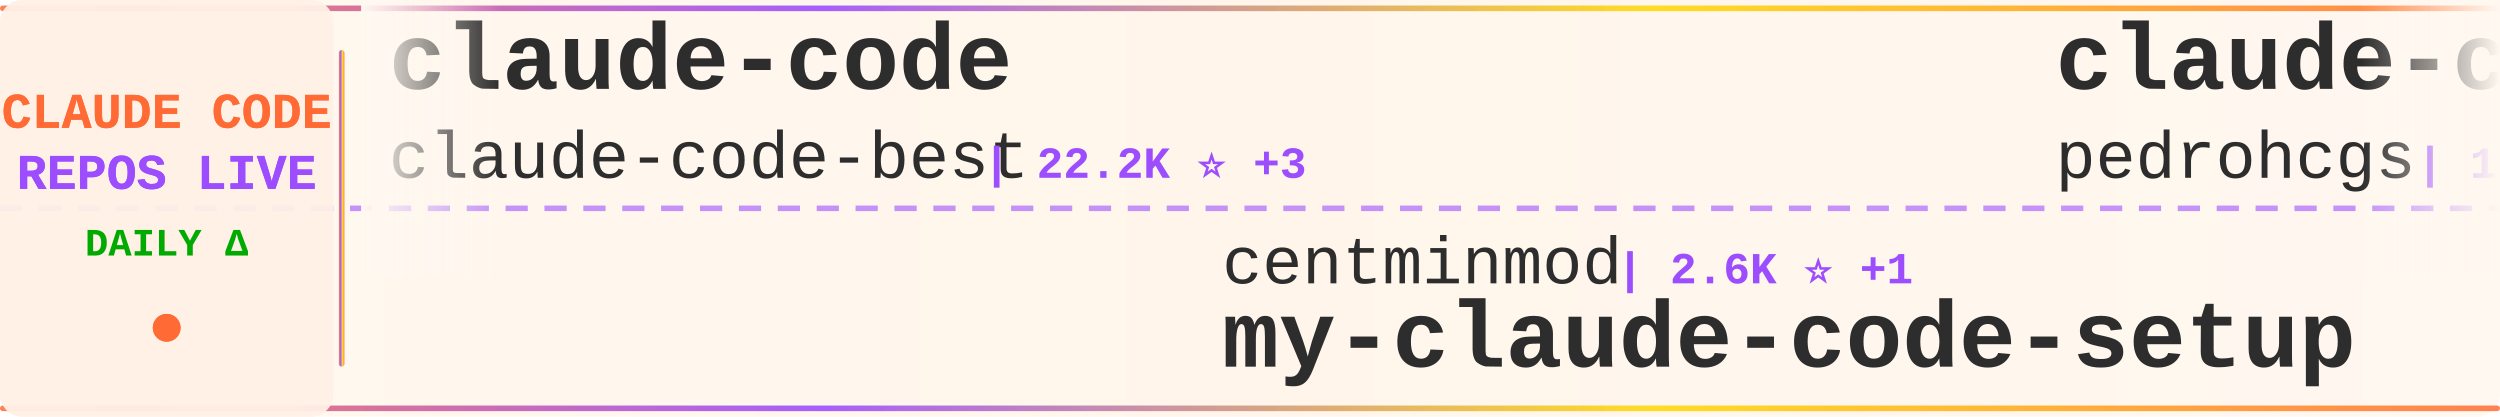
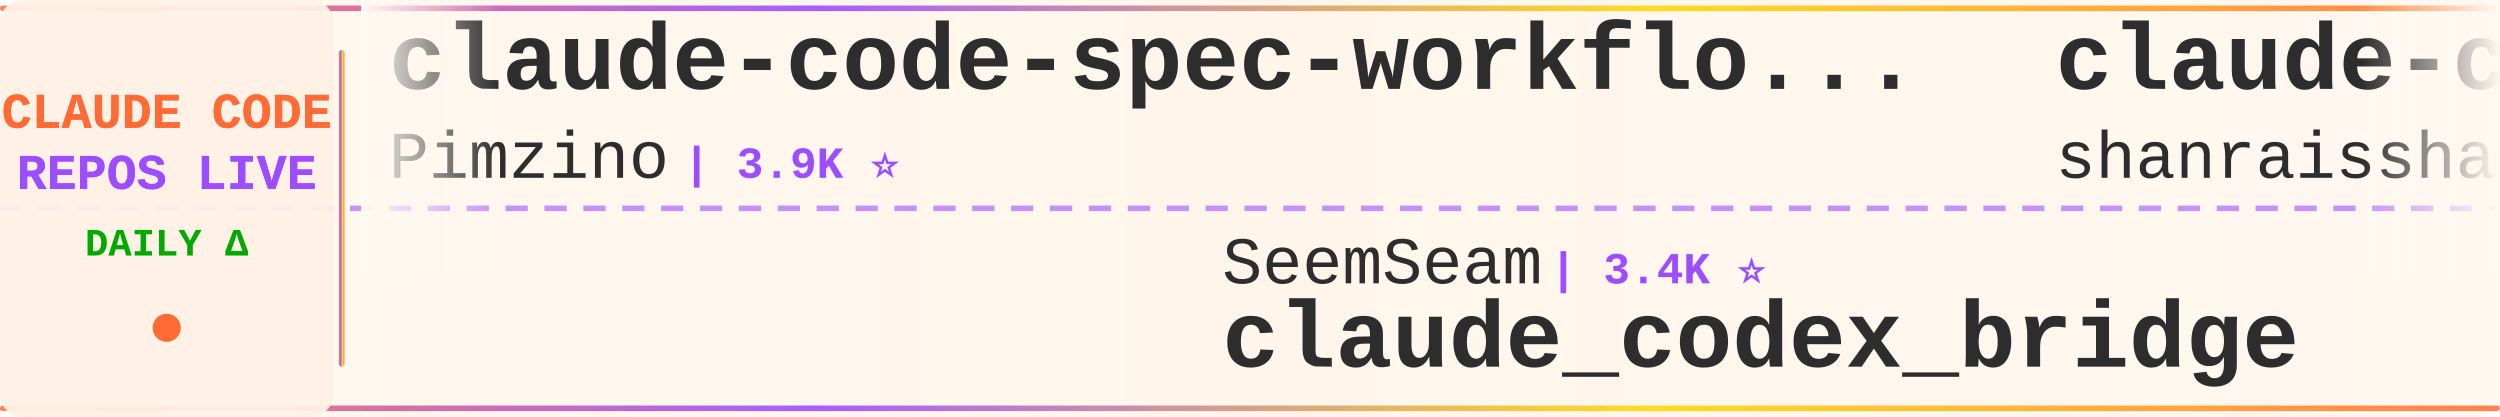
<svg xmlns="http://www.w3.org/2000/svg" width="900" height="150">
  <defs>
    <linearGradient id="tickerBg" x1="0%" y1="0%" x2="100%" y2="0%">
      <stop offset="0%" style="stop-color:#fff8f0;stop-opacity:0.98" />
      <stop offset="50%" style="stop-color:#fff5eb;stop-opacity:1" />
      <stop offset="100%" style="stop-color:#fff8f0;stop-opacity:0.98" />
    </linearGradient>
    <linearGradient id="borderGrad" x1="0%" y1="0%" x2="100%" y2="0%">
      <stop offset="0%" style="stop-color:#FF6B35;stop-opacity:0.85">
        <animate attributeName="stop-opacity" values="0.85;1;0.85" dur="2s" repeatCount="indefinite" />
      </stop>
      <stop offset="33%" style="stop-color:#9C4EFF;stop-opacity:0.9">
        <animate attributeName="stop-opacity" values="0.9;1;0.9" dur="2.2s" repeatCount="indefinite" />
      </stop>
      <stop offset="66%" style="stop-color:#FFD700;stop-opacity:0.85">
        <animate attributeName="stop-opacity" values="0.85;1;0.85" dur="1.8s" repeatCount="indefinite" />
      </stop>
      <stop offset="100%" style="stop-color:#FF6B35;stop-opacity:0.85">
        <animate attributeName="stop-opacity" values="0.85;1;0.85" dur="2s" repeatCount="indefinite" />
      </stop>
    </linearGradient>
    <filter id="textGlow">
      <feGaussianBlur stdDeviation="0.15" result="coloredBlur" />
      <feMerge>
        <feMergeNode in="coloredBlur" />
        <feMergeNode in="SourceGraphic" />
      </feMerge>
    </filter>
    <filter id="metricGlow">
      <feGaussianBlur stdDeviation="0.2" result="coloredBlur" />
      <feMerge>
        <feMergeNode in="coloredBlur" />
        <feMergeNode in="SourceGraphic" />
      </feMerge>
    </filter>
    <linearGradient id="leftFade" x1="0%" y1="0%" x2="100%" y2="0%">
      <stop offset="0%" style="stop-color:#fff8f0;stop-opacity:1" />
      <stop offset="100%" style="stop-color:#fff8f0;stop-opacity:0" />
    </linearGradient>
    <linearGradient id="rightFade" x1="0%" y1="0%" x2="100%" y2="0%">
      <stop offset="0%" style="stop-color:#fff8f0;stop-opacity:0" />
      <stop offset="100%" style="stop-color:#fff8f0;stop-opacity:1" />
    </linearGradient>
  </defs>
  <rect width="900" height="150" fill="url(#tickerBg)" rx="8" />
  <rect x="0" y="2" width="900" height="2" fill="url(#borderGrad)" rx="1" />
  <rect x="0" y="146" width="900" height="2" fill="url(#borderGrad)" rx="1" />
  <line x1="0" y1="75" x2="900" y2="75" stroke="#9C4EFF" stroke-width="2" stroke-dasharray="8 6" opacity="0.6" />
  <rect x="0" y="0" width="120" height="150" fill="#fff0e6" opacity="0.95" rx="8" />
  <text x="60" y="46" font-family="'Courier New', monospace" font-size="18" font-weight="bold" fill="#FF6B35" text-anchor="middle" filter="url(#textGlow)">
    CLAUDE CODE
  </text>
  <text x="60" y="68" font-family="'Courier New', monospace" font-size="18" font-weight="bold" fill="#9C4EFF" text-anchor="middle" filter="url(#textGlow)">
    REPOS LIVE
  </text>
  <text x="60" y="92" font-family="'Courier New', monospace" font-size="14" font-weight="bold" fill="#00aa00" text-anchor="middle">
    DAILY Δ
  </text>
  <circle cx="60" cy="118" r="5" fill="#FF6B35" filter="url(#metricGlow)">
    <animate attributeName="r" values="4;6;4" dur="1.5s" repeatCount="indefinite" />
    <animate attributeName="opacity" values="0.6;1;0.6" dur="1.5s" repeatCount="indefinite" />
  </circle>
  <rect x="122" y="18" width="2" height="114" fill="url(#borderGrad)" rx="1" />
  <clipPath id="tickerClip">
    <rect x="130" y="0" width="770" height="150" />
  </clipPath>
  <g clip-path="url(#tickerClip)">
    <g id="tickerItems">
      <animateTransform attributeName="transform" attributeType="XML" type="translate" from="0 0" to="-3000 0" dur="54s" repeatCount="indefinite" />
      <g transform="translate(0, 0)">
-         <text x="140" y="32" font-family="'Courier New', monospace" font-size="34" font-weight="bold" fill="#2d2d2d">claude-code</text>
-         <text x="140" y="64" font-family="'Courier New', monospace" font-size="24" font-weight="normal" fill="#2d2d2d" opacity="1.0">claude-code-best</text>
-         <text x="354" y="64" font-family="'Courier New', monospace" font-size="16" font-weight="bold" fill="#9C4EFF"> | 22.2K ⭐ +3</text>
+         <text x="140" y="32" font-family="'Courier New', monospace" font-size="34" font-weight="bold" fill="#2d2d2d">claude-code-spec-workflo...</text>
+         <text x="140" y="64" font-family="'Courier New', monospace" font-size="24" font-weight="normal" fill="#2d2d2d" opacity="1.0">Pimzino</text>
+         <text x="246" y="64" font-family="'Courier New', monospace" font-size="16" font-weight="bold" fill="#9C4EFF"> | 3.9K ⭐</text>
      </g>
      <g transform="translate(300, 0)">
-         <text x="140" y="102" font-family="'Courier New', monospace" font-size="24" font-weight="normal" fill="#2d2d2d" opacity="1.0">centminmod</text>
-         <text x="282" y="102" font-family="'Courier New', monospace" font-size="16" font-weight="bold" fill="#9C4EFF"> | 2.6K ⭐ +1</text>
-         <text x="140" y="132" font-family="'Courier New', monospace" font-size="34" font-weight="bold" fill="#2d2d2d">my-claude-code-setup</text>
+         <text x="140" y="102" font-family="'Courier New', monospace" font-size="24" font-weight="normal" fill="#2d2d2d" opacity="1.0">SeemSeam</text>
+         <text x="258" y="102" font-family="'Courier New', monospace" font-size="16" font-weight="bold" fill="#9C4EFF"> | 3.4K ⭐</text>
+         <text x="140" y="132" font-family="'Courier New', monospace" font-size="34" font-weight="bold" fill="#2d2d2d">claude_codex_bridge</text>
      </g>
      <g transform="translate(600, 0)">
-         <text x="140" y="32" font-family="'Courier New', monospace" font-size="34" font-weight="bold" fill="#2d2d2d">claude-code-my-workflow</text>
-         <text x="140" y="64" font-family="'Courier New', monospace" font-size="24" font-weight="normal" fill="#2d2d2d" opacity="1.0">pedrohcgs</text>
-         <text x="270" y="64" font-family="'Courier New', monospace" font-size="16" font-weight="bold" fill="#9C4EFF"> | 1.5K ⭐ -1</text>
+         <text x="140" y="32" font-family="'Courier New', monospace" font-size="34" font-weight="bold" fill="#2d2d2d">claude-code-best-practic...</text>
+         <text x="140" y="64" font-family="'Courier New', monospace" font-size="24" font-weight="normal" fill="#2d2d2d" opacity="1.0">shanraisshan</text>
+         <text x="306" y="64" font-family="'Courier New', monospace" font-size="16" font-weight="bold" fill="#9C4EFF"> | 65.0K ⭐ +17</text>
      </g>
      <g transform="translate(900, 0)">
-         <text x="140" y="102" font-family="'Courier New', monospace" font-size="24" font-weight="normal" fill="#2d2d2d" opacity="1.0">diet103</text>
-         <text x="246" y="102" font-family="'Courier New', monospace" font-size="16" font-weight="bold" fill="#9C4EFF"> | 10.0K ⭐ +1</text>
-         <text x="140" y="132" font-family="'Courier New', monospace" font-size="34" font-weight="bold" fill="#2d2d2d">claude-code-infrastructu...</text>
+         <text x="140" y="102" font-family="'Courier New', monospace" font-size="24" font-weight="normal" fill="#2d2d2d" opacity="1.0">digitalsamba</text>
+         <text x="306" y="102" font-family="'Courier New', monospace" font-size="16" font-weight="bold" fill="#9C4EFF"> | 2.0K ⭐</text>
+         <text x="140" y="132" font-family="'Courier New', monospace" font-size="34" font-weight="bold" fill="#2d2d2d">claude-code-video-toolki...</text>
      </g>
      <g transform="translate(1200, 0)">
-         <text x="140" y="32" font-family="'Courier New', monospace" font-size="34" font-weight="bold" fill="#2d2d2d">claude-code-book</text>
-         <text x="140" y="64" font-family="'Courier New', monospace" font-size="24" font-weight="normal" fill="#2d2d2d" opacity="1.0">lintsinghua</text>
-         <text x="294" y="64" font-family="'Courier New', monospace" font-size="16" font-weight="bold" fill="#9C4EFF"> | 4.1K ⭐</text>
+         <text x="140" y="32" font-family="'Courier New', monospace" font-size="34" font-weight="bold" fill="#2d2d2d">awesome-claude-code</text>
+         <text x="140" y="64" font-family="'Courier New', monospace" font-size="24" font-weight="normal" fill="#2d2d2d" opacity="1.0">jqueryscript</text>
+         <text x="306" y="64" font-family="'Courier New', monospace" font-size="16" font-weight="bold" fill="#9C4EFF"> | 504 ⭐</text>
      </g>
      <g transform="translate(1500, 0)">
-         <text x="140" y="102" font-family="'Courier New', monospace" font-size="24" font-weight="normal" fill="#2d2d2d" opacity="1.0">Windy3f3f3f3f</text>
-         <text x="318" y="102" font-family="'Courier New', monospace" font-size="16" font-weight="bold" fill="#9C4EFF"> | 2.6K ⭐ -1</text>
-         <text x="140" y="132" font-family="'Courier New', monospace" font-size="34" font-weight="bold" fill="#2d2d2d">claude-code-from-scratch</text>
+         <text x="140" y="102" font-family="'Courier New', monospace" font-size="24" font-weight="normal" fill="#2d2d2d" opacity="1.0">https-deeplearning-ai</text>
+         <text x="414" y="102" font-family="'Courier New', monospace" font-size="16" font-weight="bold" fill="#9C4EFF"> | 544 ⭐</text>
+         <text x="140" y="132" font-family="'Courier New', monospace" font-size="34" font-weight="bold" fill="#2d2d2d">sc-claude-code-files</text>
      </g>
      <g transform="translate(1800, 0)">
-         <text x="140" y="32" font-family="'Courier New', monospace" font-size="34" font-weight="bold" fill="#2d2d2d">claude-code-source</text>
-         <text x="140" y="64" font-family="'Courier New', monospace" font-size="24" font-weight="normal" fill="#2d2d2d" opacity="1.0">JrCx7scC</text>
-         <text x="258" y="64" font-family="'Courier New', monospace" font-size="16" font-weight="bold" fill="#9C4EFF"> | 374 ⭐</text>
+         <text x="140" y="32" font-family="'Courier New', monospace" font-size="34" font-weight="bold" fill="#2d2d2d">claude-code-cheat-sheet</text>
+         <text x="140" y="64" font-family="'Courier New', monospace" font-size="24" font-weight="normal" fill="#2d2d2d" opacity="1.0">Njengah</text>
+         <text x="246" y="64" font-family="'Courier New', monospace" font-size="16" font-weight="bold" fill="#9C4EFF"> | 1.9K ⭐</text>
      </g>
      <g transform="translate(2100, 0)">
-         <text x="140" y="102" font-family="'Courier New', monospace" font-size="24" font-weight="normal" fill="#2d2d2d" opacity="1.0">nicedreamzapp</text>
-         <text x="318" y="102" font-family="'Courier New', monospace" font-size="16" font-weight="bold" fill="#9C4EFF"> | 3.2K ⭐</text>
-         <text x="140" y="132" font-family="'Courier New', monospace" font-size="34" font-weight="bold" fill="#2d2d2d">claude-code-local</text>
+         <text x="140" y="102" font-family="'Courier New', monospace" font-size="24" font-weight="normal" fill="#2d2d2d" opacity="1.0">asgeirtj</text>
+         <text x="258" y="102" font-family="'Courier New', monospace" font-size="16" font-weight="bold" fill="#9C4EFF"> | 63.5K ⭐ +31</text>
+         <text x="140" y="132" font-family="'Courier New', monospace" font-size="34" font-weight="bold" fill="#2d2d2d">system_prompts_leaks</text>
      </g>
      <g transform="translate(2400, 0)">
        <text x="140" y="32" font-family="'Courier New', monospace" font-size="34" font-weight="bold" fill="#2d2d2d">claude-code</text>
-         <text x="140" y="64" font-family="'Courier New', monospace" font-size="24" font-weight="normal" fill="#2d2d2d" opacity="1.0">isboyjc</text>
-         <text x="246" y="64" font-family="'Courier New', monospace" font-size="16" font-weight="bold" fill="#9C4EFF"> | 162 ⭐</text>
+         <text x="140" y="64" font-family="'Courier New', monospace" font-size="24" font-weight="normal" fill="#2d2d2d" opacity="1.0">alex000kim</text>
+         <text x="282" y="64" font-family="'Courier New', monospace" font-size="16" font-weight="bold" fill="#9C4EFF"> | 233 ⭐</text>
      </g>
      <g transform="translate(2700, 0)">
-         <text x="140" y="102" font-family="'Courier New', monospace" font-size="24" font-weight="normal" fill="#2d2d2d" opacity="1.0">codeaashu</text>
-         <text x="270" y="102" font-family="'Courier New', monospace" font-size="16" font-weight="bold" fill="#9C4EFF"> | 3.3K ⭐</text>
-         <text x="140" y="132" font-family="'Courier New', monospace" font-size="34" font-weight="bold" fill="#2d2d2d">claude-code</text>
+         <text x="140" y="102" font-family="'Courier New', monospace" font-size="24" font-weight="normal" fill="#2d2d2d" opacity="1.0">frankbria</text>
+         <text x="270" y="102" font-family="'Courier New', monospace" font-size="16" font-weight="bold" fill="#9C4EFF"> | 9.6K ⭐ +1</text>
+         <text x="140" y="132" font-family="'Courier New', monospace" font-size="34" font-weight="bold" fill="#2d2d2d">ralph-claude-code</text>
      </g>
      <g transform="translate(3000, 0)">
-         <text x="140" y="32" font-family="'Courier New', monospace" font-size="34" font-weight="bold" fill="#2d2d2d">claude-code</text>
-         <text x="140" y="64" font-family="'Courier New', monospace" font-size="24" font-weight="normal" fill="#2d2d2d" opacity="1.0">claude-code-best</text>
-         <text x="354" y="64" font-family="'Courier New', monospace" font-size="16" font-weight="bold" fill="#9C4EFF"> | 22.2K ⭐ +3</text>
+         <text x="140" y="32" font-family="'Courier New', monospace" font-size="34" font-weight="bold" fill="#2d2d2d">claude-code-spec-workflo...</text>
+         <text x="140" y="64" font-family="'Courier New', monospace" font-size="24" font-weight="normal" fill="#2d2d2d" opacity="1.0">Pimzino</text>
+         <text x="246" y="64" font-family="'Courier New', monospace" font-size="16" font-weight="bold" fill="#9C4EFF"> | 3.9K ⭐</text>
      </g>
      <g transform="translate(3300, 0)">
-         <text x="140" y="102" font-family="'Courier New', monospace" font-size="24" font-weight="normal" fill="#2d2d2d" opacity="1.0">centminmod</text>
-         <text x="282" y="102" font-family="'Courier New', monospace" font-size="16" font-weight="bold" fill="#9C4EFF"> | 2.6K ⭐ +1</text>
-         <text x="140" y="132" font-family="'Courier New', monospace" font-size="34" font-weight="bold" fill="#2d2d2d">my-claude-code-setup</text>
+         <text x="140" y="102" font-family="'Courier New', monospace" font-size="24" font-weight="normal" fill="#2d2d2d" opacity="1.0">SeemSeam</text>
+         <text x="258" y="102" font-family="'Courier New', monospace" font-size="16" font-weight="bold" fill="#9C4EFF"> | 3.4K ⭐</text>
+         <text x="140" y="132" font-family="'Courier New', monospace" font-size="34" font-weight="bold" fill="#2d2d2d">claude_codex_bridge</text>
      </g>
      <g transform="translate(3600, 0)">
-         <text x="140" y="32" font-family="'Courier New', monospace" font-size="34" font-weight="bold" fill="#2d2d2d">claude-code-my-workflow</text>
-         <text x="140" y="64" font-family="'Courier New', monospace" font-size="24" font-weight="normal" fill="#2d2d2d" opacity="1.0">pedrohcgs</text>
-         <text x="270" y="64" font-family="'Courier New', monospace" font-size="16" font-weight="bold" fill="#9C4EFF"> | 1.5K ⭐ -1</text>
+         <text x="140" y="32" font-family="'Courier New', monospace" font-size="34" font-weight="bold" fill="#2d2d2d">claude-code-best-practic...</text>
+         <text x="140" y="64" font-family="'Courier New', monospace" font-size="24" font-weight="normal" fill="#2d2d2d" opacity="1.0">shanraisshan</text>
+         <text x="306" y="64" font-family="'Courier New', monospace" font-size="16" font-weight="bold" fill="#9C4EFF"> | 65.0K ⭐ +17</text>
      </g>
      <g transform="translate(3900, 0)">
-         <text x="140" y="102" font-family="'Courier New', monospace" font-size="24" font-weight="normal" fill="#2d2d2d" opacity="1.0">diet103</text>
-         <text x="246" y="102" font-family="'Courier New', monospace" font-size="16" font-weight="bold" fill="#9C4EFF"> | 10.0K ⭐ +1</text>
-         <text x="140" y="132" font-family="'Courier New', monospace" font-size="34" font-weight="bold" fill="#2d2d2d">claude-code-infrastructu...</text>
+         <text x="140" y="102" font-family="'Courier New', monospace" font-size="24" font-weight="normal" fill="#2d2d2d" opacity="1.0">digitalsamba</text>
+         <text x="306" y="102" font-family="'Courier New', monospace" font-size="16" font-weight="bold" fill="#9C4EFF"> | 2.0K ⭐</text>
+         <text x="140" y="132" font-family="'Courier New', monospace" font-size="34" font-weight="bold" fill="#2d2d2d">claude-code-video-toolki...</text>
      </g>
    </g>
  </g>
  <rect x="130" y="0" width="50" height="100" fill="url(#leftFade)" />
  <rect x="850" y="0" width="50" height="100" fill="url(#rightFade)" />
</svg>
